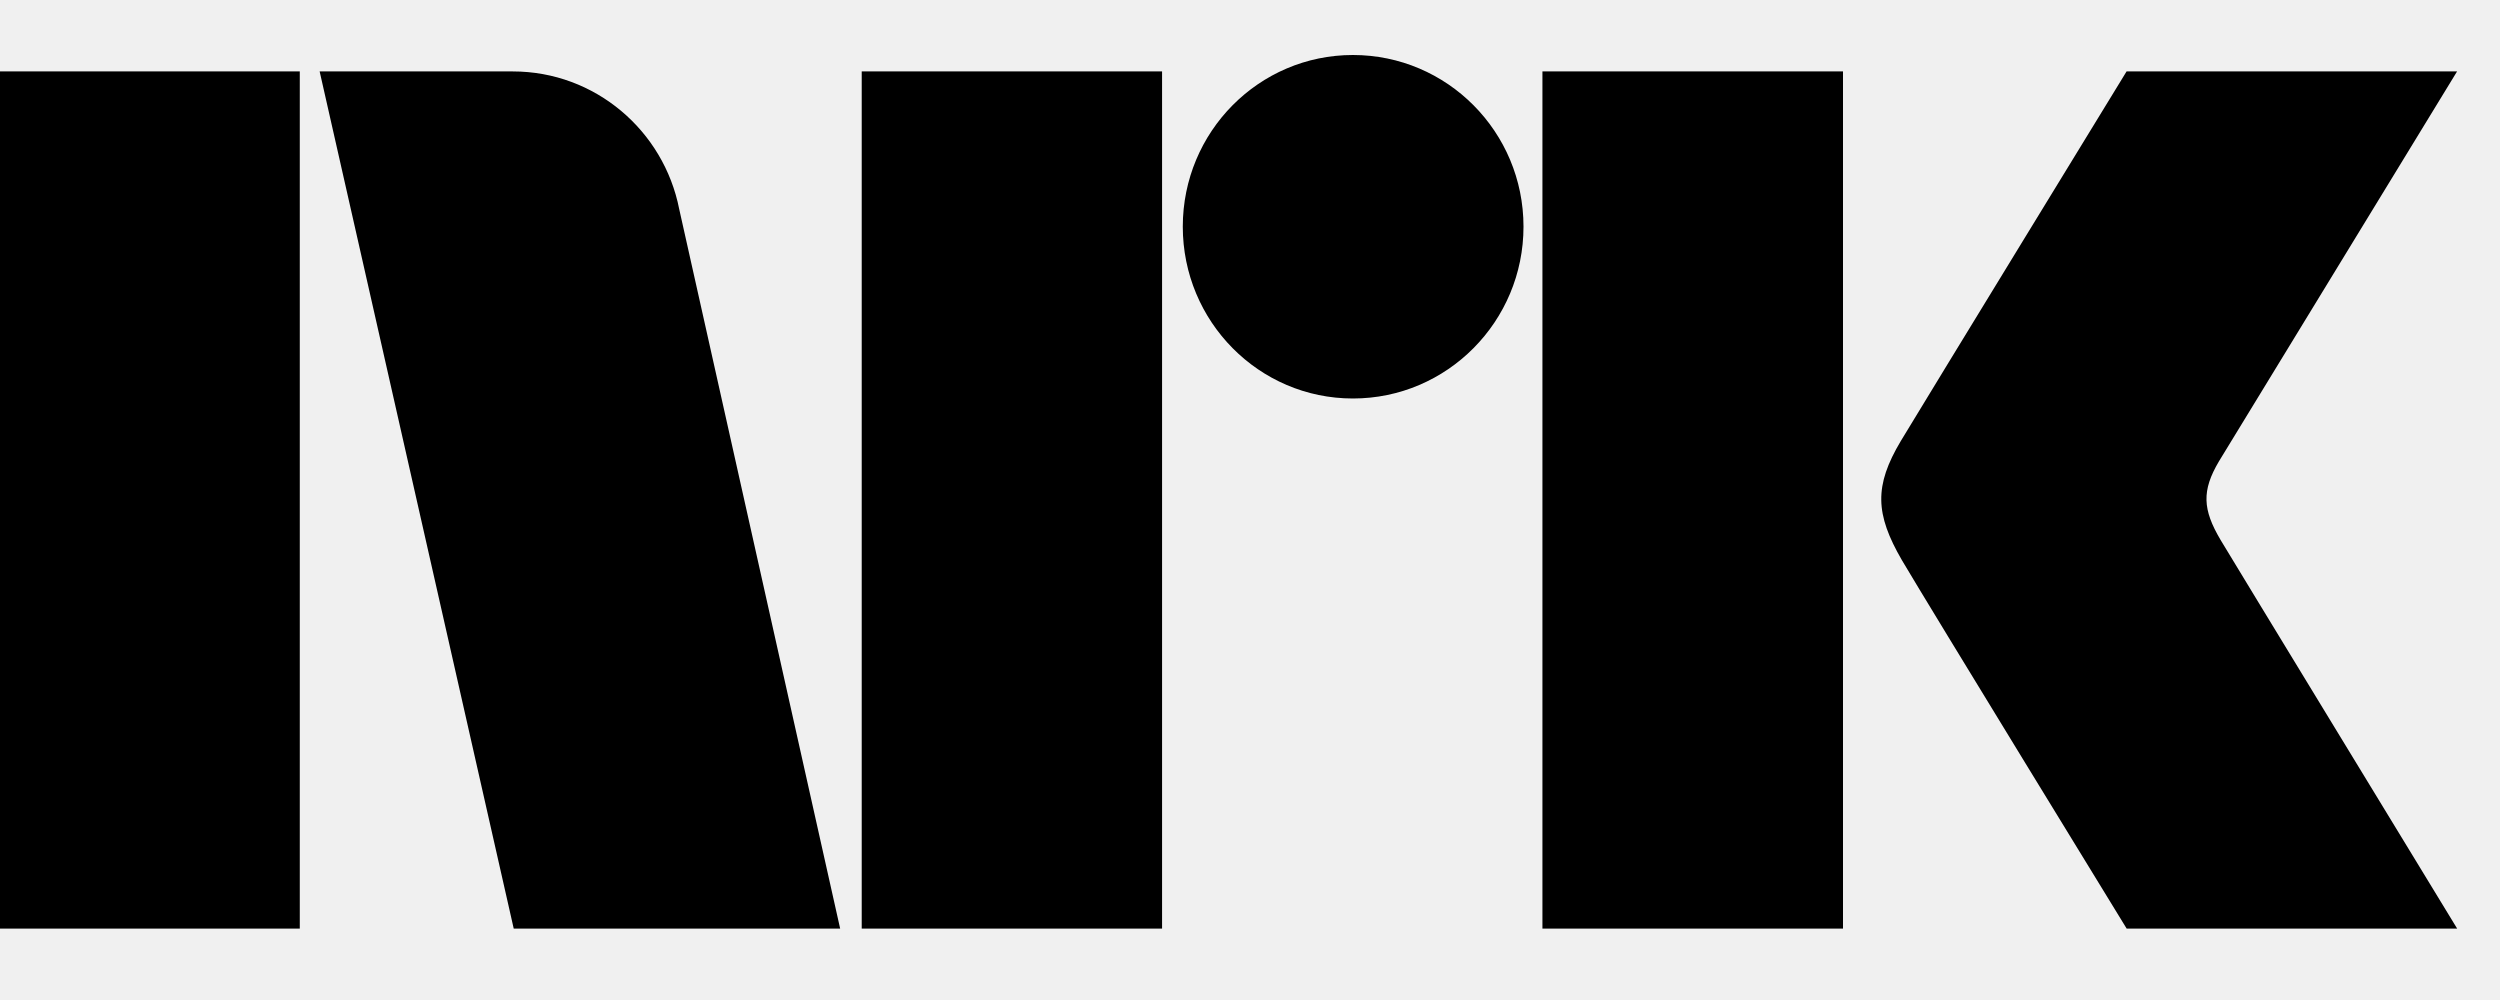
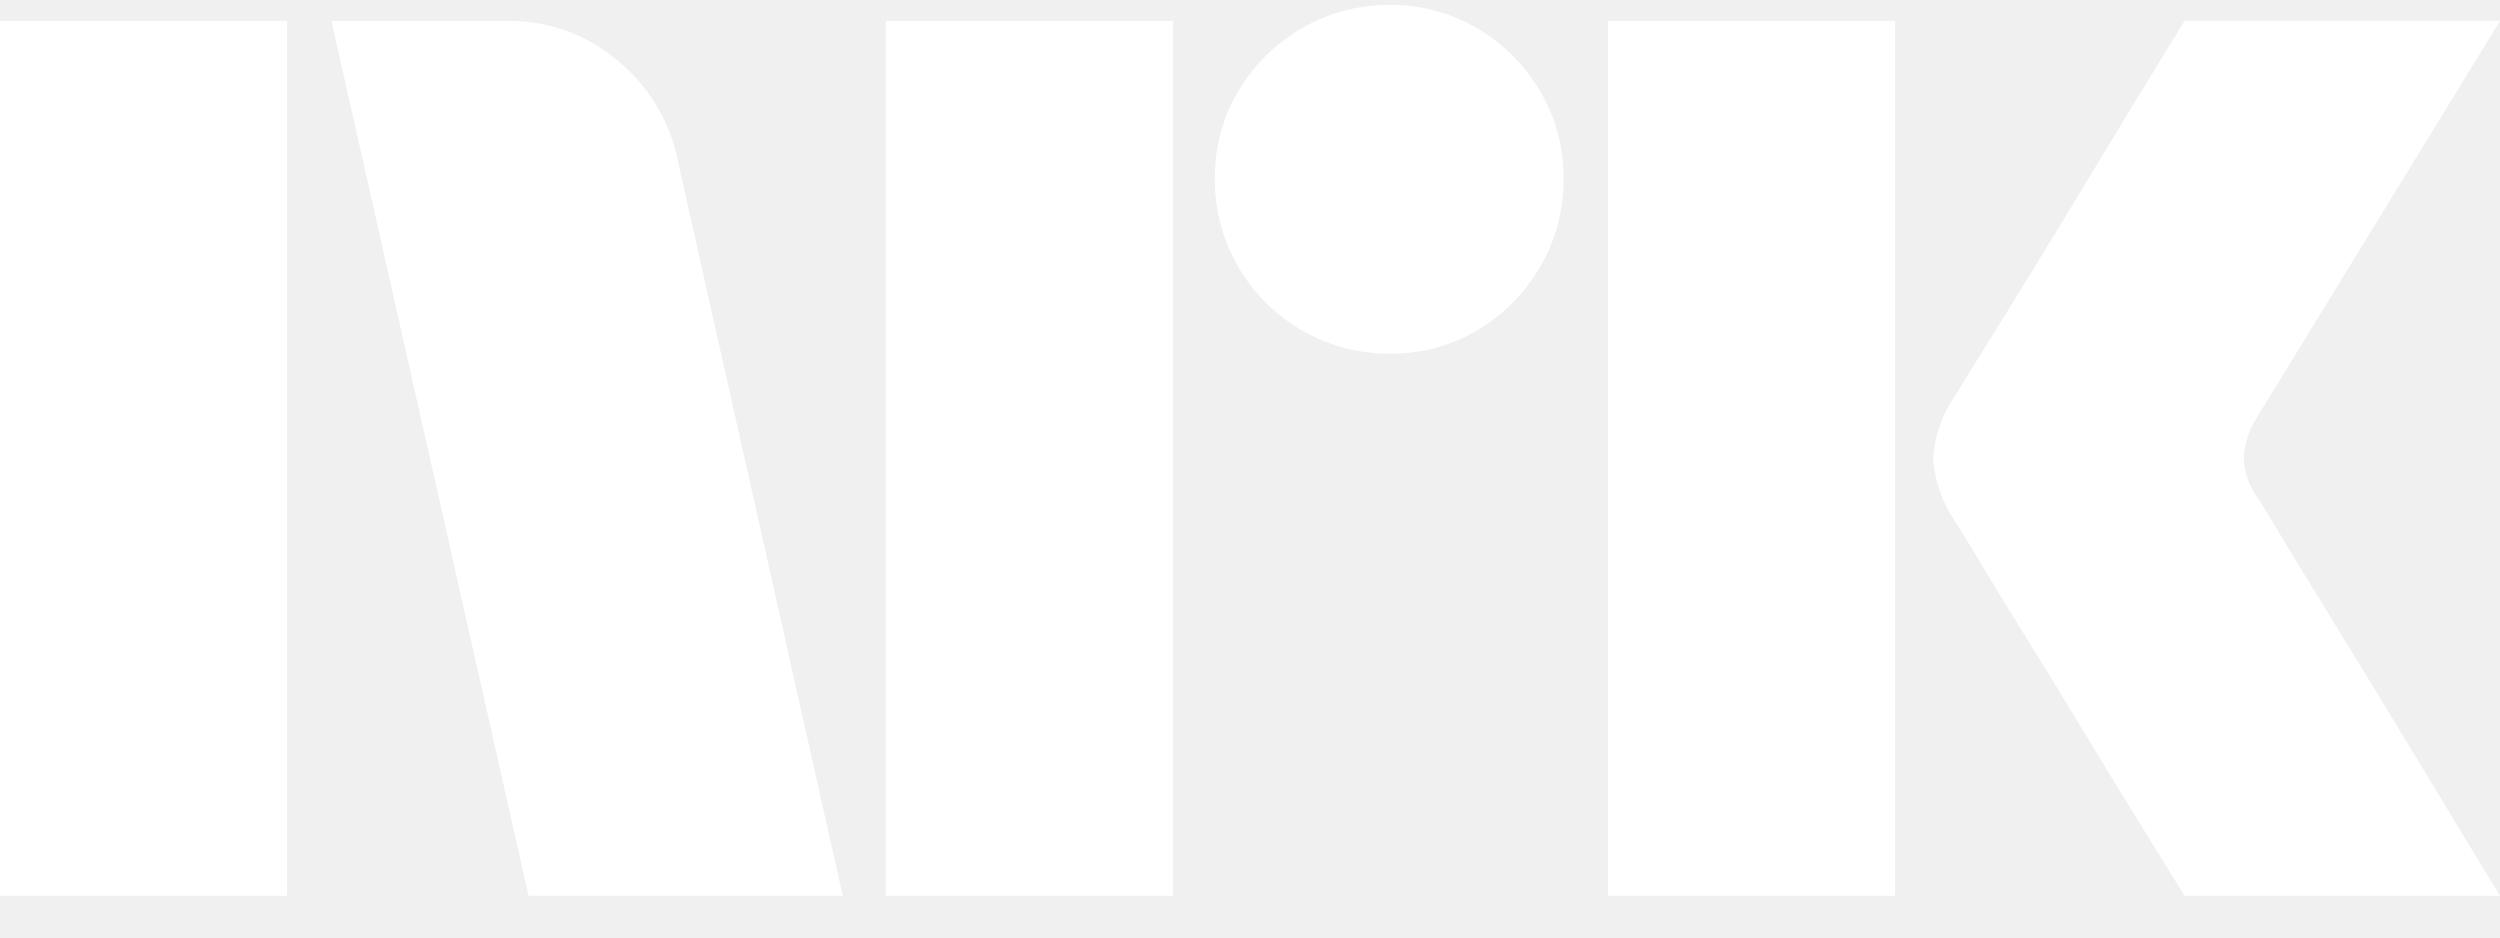
- <svg xmlns="http://www.w3.org/2000/svg" style="width:3.5em;height:1.4em" viewBox="0 0 35 14">
-   <path fill="currentColor" d="M31.088 7.559c-.252-.426-.266-.689-.023-1.1L34.399 1h-4.627s-2.78 4.542-3.16 5.173c-.376.63-.36 1.023.015 1.67C27.008 8.49 29.773 13 29.773 13h4.627s-3.275-5.374-3.312-5.441M21.594 13h4.208V1h-4.208M18.941.77c-1.316 0-2.382 1.075-2.382 2.403 0 1.327 1.065 2.406 2.382 2.406 1.319 0 2.388-1.079 2.388-2.406 0-1.328-1.07-2.403-2.388-2.403M12.064 13h4.205V1h-4.205M0 13h4.197V1H0M9.509 2.928C9.293 1.828 8.331 1 7.179 1H4.475l2.717 12h4.57L9.509 2.928z" />
+ <svg xmlns="http://www.w3.org/2000/svg" viewBox="0 0 40 15">
+   <path fill="#fff" d="M0 14.333V.335h4.593v13.998H0Zm10.843-11.77 2.641 11.77H8.457L5.303.335h2.82a2.655 2.655 0 0 1 1.764.64c.491.404.829.964.956 1.588Zm3.331 11.77V.335h4.594v13.998h-4.594Zm8.063-8.675a2.78 2.78 0 0 1-2.425-1.39 2.736 2.736 0 0 1-.374-1.41 2.686 2.686 0 0 1 .375-1.4A2.813 2.813 0 0 1 20.828.454c.427-.25.914-.38 1.41-.375.491-.005.975.125 1.399.375.415.244.761.59 1.005 1.005.25.424.38.908.375 1.4.005.496-.125.983-.375 1.41a2.8 2.8 0 0 1-1.005 1.015c-.424.251-.908.38-1.4.375Zm3.49 8.675V.335h4.594v13.998h-4.594Zm10.409-6.348c.013.013.111.174.296.483.184.308.424.702.72 1.183a386.422 386.422 0 0 1 1.862 3.056c.289.48.617 1.022.986 1.626h-5.047l-.858-1.39c-.256-.414-.529-.86-.817-1.34-.29-.48-.576-.946-.858-1.4a71.077 71.077 0 0 1-.73-1.193 21.112 21.112 0 0 0-.424-.69 2.04 2.04 0 0 1-.335-.986c.02-.338.129-.665.316-.947a49.2 49.2 0 0 1 .433-.7 212.331 212.331 0 0 0 1.598-2.603l.817-1.35.858-1.4H40l-3.904 6.369c-.12.189-.189.407-.197.631.013.235.095.462.236.65h.001Z" />
</svg>
